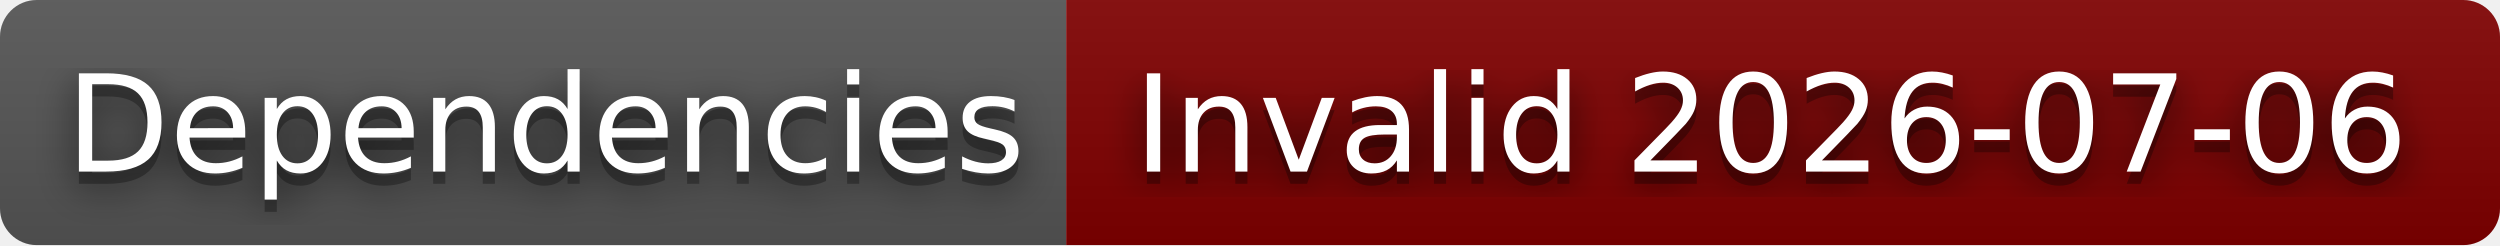
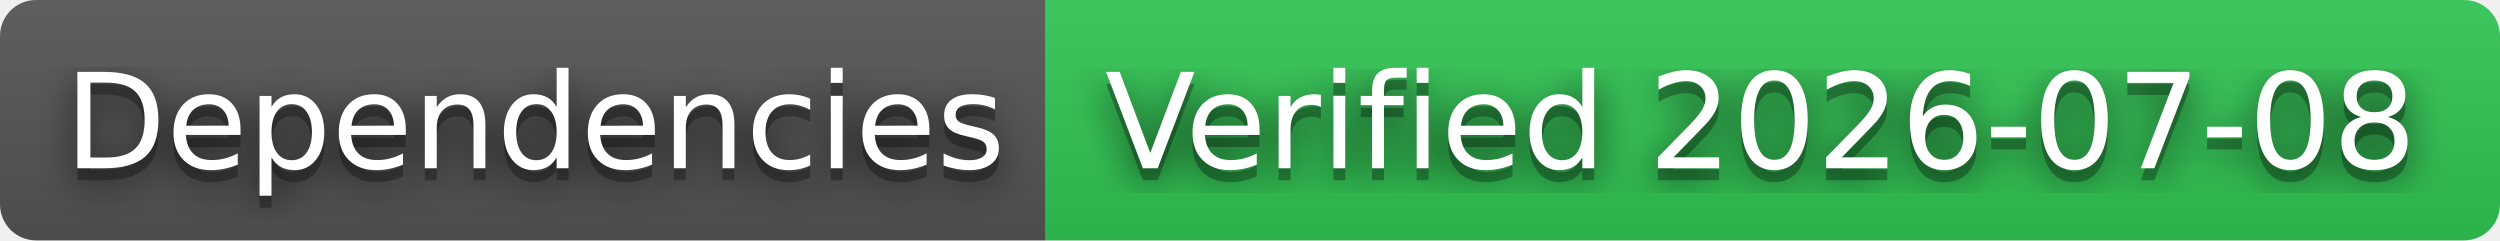
- <svg xmlns="http://www.w3.org/2000/svg" width="204" height="20" role="img" aria-label="Dependencies: Invalid 2026-07-06">
+ <svg xmlns="http://www.w3.org/2000/svg" width="208" height="20" role="img" aria-label="Dependencies: Verified 2026-07-08">
  <filter id="blur">
    <feGaussianBlur stdDeviation="16" />
  </filter>
  <linearGradient id="s" x2="0" y2="100%">
    <stop offset="0" stop-color="#bbb" stop-opacity=".1" />
    <stop offset="1" stop-opacity=".1" />
  </linearGradient>
  <clipPath id="r">
-     <rect width="204" height="20" rx="3" />
+     <rect width="208" height="20" rx="3" />
  </clipPath>
  <g clip-path="url(#r)">
    <rect width="87" height="20" fill="#555" />
-     <rect x="87" width="117" height="20" fill="#800000" />
-     <rect width="204" height="20" fill="url(#s)" />
+     <rect x="87" width="121" height="20" fill="#31c653" />
+     <rect width="208" height="20" fill="url(#s)" />
  </g>
  <g fill="#fff" text-anchor="middle" font-family="Verdana,Geneva,DejaVu Sans,sans-serif" text-rendering="geometricPrecision" font-size="110">
    <g transform="scale(.1)">
      <g aria-hidden="true" fill="#010101">
        <text x="445" y="150" fill-opacity=".8" filter="url(#blur)" textLength="770">Dependencies</text>
        <text x="445" y="150" fill-opacity=".3" textLength="770">Dependencies</text>
      </g>
      <text x="445" y="140" textLength="770">Dependencies</text>
    </g>
    <g transform="scale(.1)">
      <g aria-hidden="true" fill="#010101">
-         <text x="1445" y="150" fill-opacity=".8" filter="url(#blur)" textLength="1070">Invalid 2026-07-06</text>
-         <text x="1445" y="150" fill-opacity=".3" textLength="1070">Invalid 2026-07-06</text>
+         <text x="1465" y="150" fill-opacity=".8" filter="url(#blur)" textLength="1110">Verified 2026-07-08</text>
+         <text x="1465" y="150" fill-opacity=".3" textLength="1110">Verified 2026-07-08</text>
      </g>
-       <text x="1445" y="140" textLength="1070">Invalid 2026-07-06</text>
+       <text x="1465" y="140" textLength="1110">Verified 2026-07-08</text>
    </g>
  </g>
</svg>
